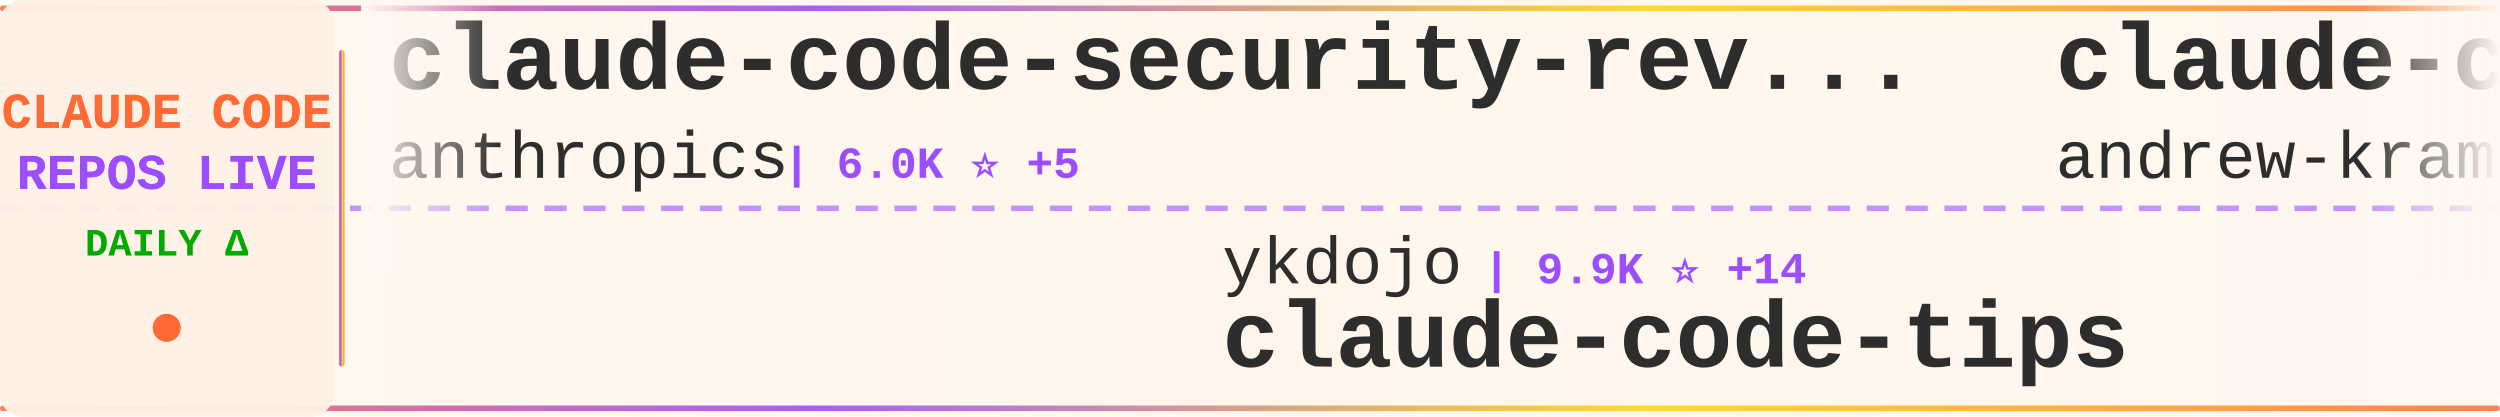
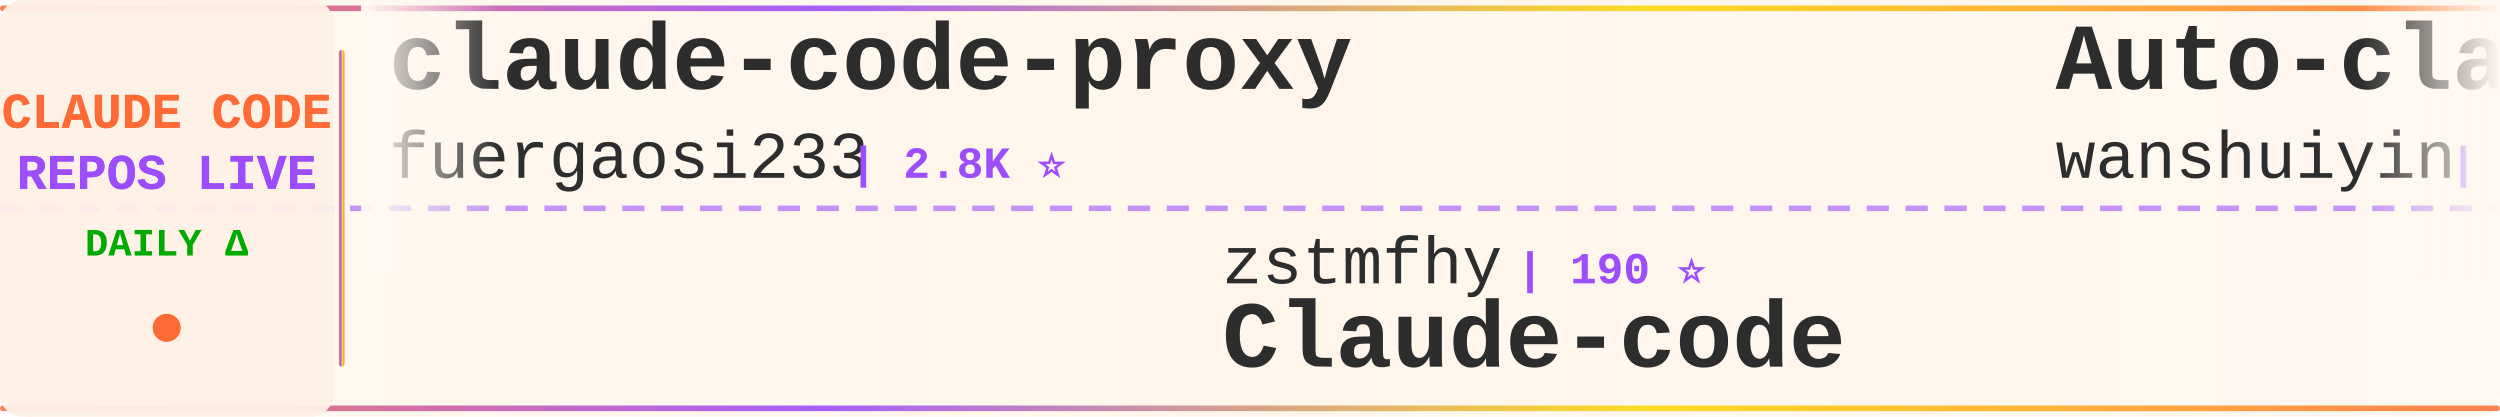
<svg xmlns="http://www.w3.org/2000/svg" width="900" height="150">
  <defs>
    <linearGradient id="tickerBg" x1="0%" y1="0%" x2="100%" y2="0%">
      <stop offset="0%" style="stop-color:#fff8f0;stop-opacity:0.98" />
      <stop offset="50%" style="stop-color:#fff5eb;stop-opacity:1" />
      <stop offset="100%" style="stop-color:#fff8f0;stop-opacity:0.98" />
    </linearGradient>
    <linearGradient id="borderGrad" x1="0%" y1="0%" x2="100%" y2="0%">
      <stop offset="0%" style="stop-color:#FF6B35;stop-opacity:0.85">
        <animate attributeName="stop-opacity" values="0.85;1;0.85" dur="2s" repeatCount="indefinite" />
      </stop>
      <stop offset="33%" style="stop-color:#9C4EFF;stop-opacity:0.9">
        <animate attributeName="stop-opacity" values="0.9;1;0.9" dur="2.2s" repeatCount="indefinite" />
      </stop>
      <stop offset="66%" style="stop-color:#FFD700;stop-opacity:0.85">
        <animate attributeName="stop-opacity" values="0.85;1;0.85" dur="1.8s" repeatCount="indefinite" />
      </stop>
      <stop offset="100%" style="stop-color:#FF6B35;stop-opacity:0.85">
        <animate attributeName="stop-opacity" values="0.85;1;0.85" dur="2s" repeatCount="indefinite" />
      </stop>
    </linearGradient>
    <filter id="textGlow">
      <feGaussianBlur stdDeviation="0.15" result="coloredBlur" />
      <feMerge>
        <feMergeNode in="coloredBlur" />
        <feMergeNode in="SourceGraphic" />
      </feMerge>
    </filter>
    <filter id="metricGlow">
      <feGaussianBlur stdDeviation="0.2" result="coloredBlur" />
      <feMerge>
        <feMergeNode in="coloredBlur" />
        <feMergeNode in="SourceGraphic" />
      </feMerge>
    </filter>
    <linearGradient id="leftFade" x1="0%" y1="0%" x2="100%" y2="0%">
      <stop offset="0%" style="stop-color:#fff8f0;stop-opacity:1" />
      <stop offset="100%" style="stop-color:#fff8f0;stop-opacity:0" />
    </linearGradient>
    <linearGradient id="rightFade" x1="0%" y1="0%" x2="100%" y2="0%">
      <stop offset="0%" style="stop-color:#fff8f0;stop-opacity:0" />
      <stop offset="100%" style="stop-color:#fff8f0;stop-opacity:1" />
    </linearGradient>
  </defs>
  <rect width="900" height="150" fill="url(#tickerBg)" rx="8" />
  <rect x="0" y="2" width="900" height="2" fill="url(#borderGrad)" rx="1" />
  <rect x="0" y="146" width="900" height="2" fill="url(#borderGrad)" rx="1" />
  <line x1="0" y1="75" x2="900" y2="75" stroke="#9C4EFF" stroke-width="2" stroke-dasharray="8 6" opacity="0.6" />
  <rect x="0" y="0" width="120" height="150" fill="#fff0e6" opacity="0.95" rx="8" />
  <text x="60" y="46" font-family="'Courier New', monospace" font-size="18" font-weight="bold" fill="#FF6B35" text-anchor="middle" filter="url(#textGlow)">
    CLAUDE CODE
  </text>
  <text x="60" y="68" font-family="'Courier New', monospace" font-size="18" font-weight="bold" fill="#9C4EFF" text-anchor="middle" filter="url(#textGlow)">
    REPOS LIVE
  </text>
  <text x="60" y="92" font-family="'Courier New', monospace" font-size="14" font-weight="bold" fill="#00aa00" text-anchor="middle">
    DAILY Δ
  </text>
  <circle cx="60" cy="118" r="5" fill="#FF6B35" filter="url(#metricGlow)">
    <animate attributeName="r" values="4;6;4" dur="1.5s" repeatCount="indefinite" />
    <animate attributeName="opacity" values="0.6;1;0.6" dur="1.5s" repeatCount="indefinite" />
  </circle>
  <rect x="122" y="18" width="2" height="114" fill="url(#borderGrad)" rx="1" />
  <clipPath id="tickerClip">
    <rect x="130" y="0" width="770" height="150" />
  </clipPath>
  <g clip-path="url(#tickerClip)">
    <g id="tickerItems">
      <animateTransform attributeName="transform" attributeType="XML" type="translate" from="0 0" to="-3000 0" dur="54s" repeatCount="indefinite" />
      <g transform="translate(0, 0)">
-         <text x="140" y="32" font-family="'Courier New', monospace" font-size="34" font-weight="bold" fill="#2d2d2d">claude-code-security-rev...</text>
-         <text x="140" y="64" font-family="'Courier New', monospace" font-size="24" font-weight="normal" fill="#2d2d2d" opacity="1.0">anthropics</text>
-         <text x="282" y="64" font-family="'Courier New', monospace" font-size="16" font-weight="bold" fill="#9C4EFF"> | 6.0K ⭐ +5</text>
+         <text x="140" y="32" font-family="'Courier New', monospace" font-size="34" font-weight="bold" fill="#2d2d2d">claude-code-proxy</text>
+         <text x="140" y="64" font-family="'Courier New', monospace" font-size="24" font-weight="normal" fill="#2d2d2d" opacity="1.0">fuergaosi233</text>
+         <text x="306" y="64" font-family="'Courier New', monospace" font-size="16" font-weight="bold" fill="#9C4EFF"> | 2.8K ⭐</text>
      </g>
      <g transform="translate(300, 0)">
-         <text x="140" y="102" font-family="'Courier New', monospace" font-size="24" font-weight="normal" fill="#2d2d2d" opacity="1.0">ykdojo</text>
-         <text x="234" y="102" font-family="'Courier New', monospace" font-size="16" font-weight="bold" fill="#9C4EFF"> | 9.9K ⭐ +14</text>
-         <text x="140" y="132" font-family="'Courier New', monospace" font-size="34" font-weight="bold" fill="#2d2d2d">claude-code-tips</text>
-       </g>
-       <g transform="translate(600, 0)">
-         <text x="140" y="32" font-family="'Courier New', monospace" font-size="34" font-weight="bold" fill="#2d2d2d">claude-code-source-build</text>
-         <text x="140" y="64" font-family="'Courier New', monospace" font-size="24" font-weight="normal" fill="#2d2d2d" opacity="1.0">andrew-kramer-inno</text>
-         <text x="378" y="64" font-family="'Courier New', monospace" font-size="16" font-weight="bold" fill="#9C4EFF"> | 594 ⭐</text>
-       </g>
-       <g transform="translate(900, 0)">
-         <text x="140" y="102" font-family="'Courier New', monospace" font-size="24" font-weight="normal" fill="#2d2d2d" opacity="1.0">anthropics</text>
-         <text x="282" y="102" font-family="'Courier New', monospace" font-size="16" font-weight="bold" fill="#9C4EFF"> | 8.7K ⭐ +1</text>
-         <text x="140" y="132" font-family="'Courier New', monospace" font-size="34" font-weight="bold" fill="#2d2d2d">claude-code-action</text>
-       </g>
-       <g transform="translate(1200, 0)">
-         <text x="140" y="32" font-family="'Courier New', monospace" font-size="34" font-weight="bold" fill="#2d2d2d">claude-code-sourcemap</text>
-         <text x="140" y="64" font-family="'Courier New', monospace" font-size="24" font-weight="normal" fill="#2d2d2d" opacity="1.0">ChinaSiro</text>
-         <text x="270" y="64" font-family="'Courier New', monospace" font-size="16" font-weight="bold" fill="#9C4EFF"> | 9.6K ⭐</text>
-       </g>
-       <g transform="translate(1500, 0)">
-         <text x="140" y="102" font-family="'Courier New', monospace" font-size="24" font-weight="normal" fill="#2d2d2d" opacity="1.0">disler</text>
-         <text x="234" y="102" font-family="'Courier New', monospace" font-size="16" font-weight="bold" fill="#9C4EFF"> | 1.6K ⭐</text>
-         <text x="140" y="132" font-family="'Courier New', monospace" font-size="34" font-weight="bold" fill="#2d2d2d">pi-vs-claude-code</text>
-       </g>
-       <g transform="translate(1800, 0)">
-         <text x="140" y="32" font-family="'Courier New', monospace" font-size="34" font-weight="bold" fill="#2d2d2d">system_prompts_leaks</text>
-         <text x="140" y="64" font-family="'Courier New', monospace" font-size="24" font-weight="normal" fill="#2d2d2d" opacity="1.0">asgeirtj</text>
-         <text x="258" y="64" font-family="'Courier New', monospace" font-size="16" font-weight="bold" fill="#9C4EFF"> | 63.5K ⭐ +8</text>
-       </g>
-       <g transform="translate(2100, 0)">
        <text x="140" y="102" font-family="'Courier New', monospace" font-size="24" font-weight="normal" fill="#2d2d2d" opacity="1.0">zstmfhy</text>
        <text x="246" y="102" font-family="'Courier New', monospace" font-size="16" font-weight="bold" fill="#9C4EFF"> | 190 ⭐</text>
        <text x="140" y="132" font-family="'Courier New', monospace" font-size="34" font-weight="bold" fill="#2d2d2d">Claude-code</text>
      </g>
+       <g transform="translate(600, 0)">
+         <text x="140" y="32" font-family="'Courier New', monospace" font-size="34" font-weight="bold" fill="#2d2d2d">Auto-claude-code-researc...</text>
+         <text x="140" y="64" font-family="'Courier New', monospace" font-size="24" font-weight="normal" fill="#2d2d2d" opacity="1.0">wanshuiyin</text>
+         <text x="282" y="64" font-family="'Courier New', monospace" font-size="16" font-weight="bold" fill="#9C4EFF"> | 15.1K ⭐ +3</text>
+       </g>
+       <g transform="translate(900, 0)">
+         <text x="140" y="102" font-family="'Courier New', monospace" font-size="24" font-weight="normal" fill="#2d2d2d" opacity="1.0">777genius</text>
+         <text x="270" y="102" font-family="'Courier New', monospace" font-size="16" font-weight="bold" fill="#9C4EFF"> | 927 ⭐</text>
+         <text x="140" y="132" font-family="'Courier New', monospace" font-size="34" font-weight="bold" fill="#2d2d2d">claude-code-source-code</text>
+       </g>
+       <g transform="translate(1200, 0)">
+         <text x="140" y="32" font-family="'Courier New', monospace" font-size="34" font-weight="bold" fill="#2d2d2d">claude-code-proxy</text>
+         <text x="140" y="64" font-family="'Courier New', monospace" font-size="24" font-weight="normal" fill="#2d2d2d" opacity="1.0">1rgs</text>
+         <text x="210" y="64" font-family="'Courier New', monospace" font-size="16" font-weight="bold" fill="#9C4EFF"> | 3.7K ⭐ +1</text>
+       </g>
+       <g transform="translate(1500, 0)">
+         <text x="140" y="102" font-family="'Courier New', monospace" font-size="24" font-weight="normal" fill="#2d2d2d" opacity="1.0">anthropics</text>
+         <text x="282" y="102" font-family="'Courier New', monospace" font-size="16" font-weight="bold" fill="#9C4EFF"> | 6.0K ⭐ +4</text>
+         <text x="140" y="132" font-family="'Courier New', monospace" font-size="34" font-weight="bold" fill="#2d2d2d">claude-code-security-rev...</text>
+       </g>
+       <g transform="translate(1800, 0)">
+         <text x="140" y="32" font-family="'Courier New', monospace" font-size="34" font-weight="bold" fill="#2d2d2d">claude-code-my-workflow</text>
+         <text x="140" y="64" font-family="'Courier New', monospace" font-size="24" font-weight="normal" fill="#2d2d2d" opacity="1.0">pedrohcgs</text>
+         <text x="270" y="64" font-family="'Courier New', monospace" font-size="16" font-weight="bold" fill="#9C4EFF"> | 1.5K ⭐ -1</text>
+       </g>
+       <g transform="translate(2100, 0)">
+         <text x="140" y="102" font-family="'Courier New', monospace" font-size="24" font-weight="normal" fill="#2d2d2d" opacity="1.0">huangjia2019</text>
+         <text x="306" y="102" font-family="'Courier New', monospace" font-size="16" font-weight="bold" fill="#9C4EFF"> | 1.1K ⭐</text>
+         <text x="140" y="132" font-family="'Courier New', monospace" font-size="34" font-weight="bold" fill="#2d2d2d">claude-code-engineering</text>
+       </g>
      <g transform="translate(2400, 0)">
-         <text x="140" y="32" font-family="'Courier New', monospace" font-size="34" font-weight="bold" fill="#2d2d2d">edmunds-claude-code</text>
-         <text x="140" y="64" font-family="'Courier New', monospace" font-size="24" font-weight="normal" fill="#2d2d2d" opacity="1.0">edmund-io</text>
-         <text x="270" y="64" font-family="'Courier New', monospace" font-size="16" font-weight="bold" fill="#9C4EFF"> | 1.5K ⭐</text>
+         <text x="140" y="32" font-family="'Courier New', monospace" font-size="34" font-weight="bold" fill="#2d2d2d">everything-claude-code</text>
+         <text x="140" y="64" font-family="'Courier New', monospace" font-size="24" font-weight="normal" fill="#2d2d2d" opacity="1.0">WorldFlowAI</text>
+         <text x="294" y="64" font-family="'Courier New', monospace" font-size="16" font-weight="bold" fill="#9C4EFF"> | 1.7K ⭐ +6</text>
      </g>
      <g transform="translate(2700, 0)">
-         <text x="140" y="102" font-family="'Courier New', monospace" font-size="24" font-weight="normal" fill="#2d2d2d" opacity="1.0">affaan-m</text>
-         <text x="258" y="102" font-family="'Courier New', monospace" font-size="16" font-weight="bold" fill="#9C4EFF"> | 242.9K ⭐ +23</text>
-         <text x="140" y="132" font-family="'Courier New', monospace" font-size="34" font-weight="bold" fill="#2d2d2d">ECC</text>
+         <text x="140" y="102" font-family="'Courier New', monospace" font-size="24" font-weight="normal" fill="#2d2d2d" opacity="1.0">guanshan</text>
+         <text x="258" y="102" font-family="'Courier New', monospace" font-size="16" font-weight="bold" fill="#9C4EFF"> | 61 ⭐</text>
+         <text x="140" y="132" font-family="'Courier New', monospace" font-size="34" font-weight="bold" fill="#2d2d2d">ClaudeCode</text>
      </g>
      <g transform="translate(3000, 0)">
-         <text x="140" y="32" font-family="'Courier New', monospace" font-size="34" font-weight="bold" fill="#2d2d2d">claude-code-security-rev...</text>
-         <text x="140" y="64" font-family="'Courier New', monospace" font-size="24" font-weight="normal" fill="#2d2d2d" opacity="1.0">anthropics</text>
-         <text x="282" y="64" font-family="'Courier New', monospace" font-size="16" font-weight="bold" fill="#9C4EFF"> | 6.0K ⭐ +5</text>
+         <text x="140" y="32" font-family="'Courier New', monospace" font-size="34" font-weight="bold" fill="#2d2d2d">claude-code-proxy</text>
+         <text x="140" y="64" font-family="'Courier New', monospace" font-size="24" font-weight="normal" fill="#2d2d2d" opacity="1.0">fuergaosi233</text>
+         <text x="306" y="64" font-family="'Courier New', monospace" font-size="16" font-weight="bold" fill="#9C4EFF"> | 2.8K ⭐</text>
      </g>
      <g transform="translate(3300, 0)">
-         <text x="140" y="102" font-family="'Courier New', monospace" font-size="24" font-weight="normal" fill="#2d2d2d" opacity="1.0">ykdojo</text>
-         <text x="234" y="102" font-family="'Courier New', monospace" font-size="16" font-weight="bold" fill="#9C4EFF"> | 9.9K ⭐ +14</text>
-         <text x="140" y="132" font-family="'Courier New', monospace" font-size="34" font-weight="bold" fill="#2d2d2d">claude-code-tips</text>
+         <text x="140" y="102" font-family="'Courier New', monospace" font-size="24" font-weight="normal" fill="#2d2d2d" opacity="1.0">zstmfhy</text>
+         <text x="246" y="102" font-family="'Courier New', monospace" font-size="16" font-weight="bold" fill="#9C4EFF"> | 190 ⭐</text>
+         <text x="140" y="132" font-family="'Courier New', monospace" font-size="34" font-weight="bold" fill="#2d2d2d">Claude-code</text>
      </g>
      <g transform="translate(3600, 0)">
-         <text x="140" y="32" font-family="'Courier New', monospace" font-size="34" font-weight="bold" fill="#2d2d2d">claude-code-source-build</text>
-         <text x="140" y="64" font-family="'Courier New', monospace" font-size="24" font-weight="normal" fill="#2d2d2d" opacity="1.0">andrew-kramer-inno</text>
-         <text x="378" y="64" font-family="'Courier New', monospace" font-size="16" font-weight="bold" fill="#9C4EFF"> | 594 ⭐</text>
+         <text x="140" y="32" font-family="'Courier New', monospace" font-size="34" font-weight="bold" fill="#2d2d2d">Auto-claude-code-researc...</text>
+         <text x="140" y="64" font-family="'Courier New', monospace" font-size="24" font-weight="normal" fill="#2d2d2d" opacity="1.0">wanshuiyin</text>
+         <text x="282" y="64" font-family="'Courier New', monospace" font-size="16" font-weight="bold" fill="#9C4EFF"> | 15.1K ⭐ +3</text>
      </g>
      <g transform="translate(3900, 0)">
-         <text x="140" y="102" font-family="'Courier New', monospace" font-size="24" font-weight="normal" fill="#2d2d2d" opacity="1.0">anthropics</text>
-         <text x="282" y="102" font-family="'Courier New', monospace" font-size="16" font-weight="bold" fill="#9C4EFF"> | 8.7K ⭐ +1</text>
-         <text x="140" y="132" font-family="'Courier New', monospace" font-size="34" font-weight="bold" fill="#2d2d2d">claude-code-action</text>
+         <text x="140" y="102" font-family="'Courier New', monospace" font-size="24" font-weight="normal" fill="#2d2d2d" opacity="1.0">777genius</text>
+         <text x="270" y="102" font-family="'Courier New', monospace" font-size="16" font-weight="bold" fill="#9C4EFF"> | 927 ⭐</text>
+         <text x="140" y="132" font-family="'Courier New', monospace" font-size="34" font-weight="bold" fill="#2d2d2d">claude-code-source-code</text>
      </g>
    </g>
  </g>
  <rect x="130" y="0" width="50" height="100" fill="url(#leftFade)" />
  <rect x="850" y="0" width="50" height="100" fill="url(#rightFade)" />
</svg>
